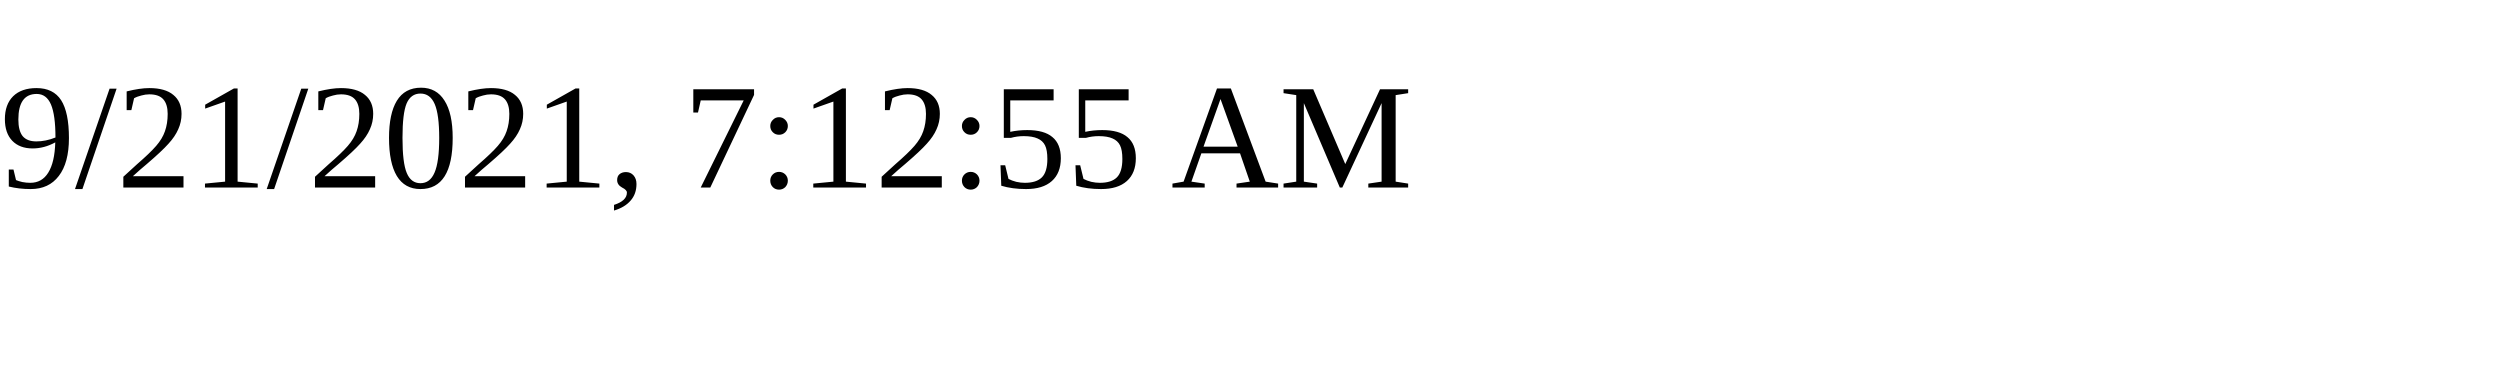
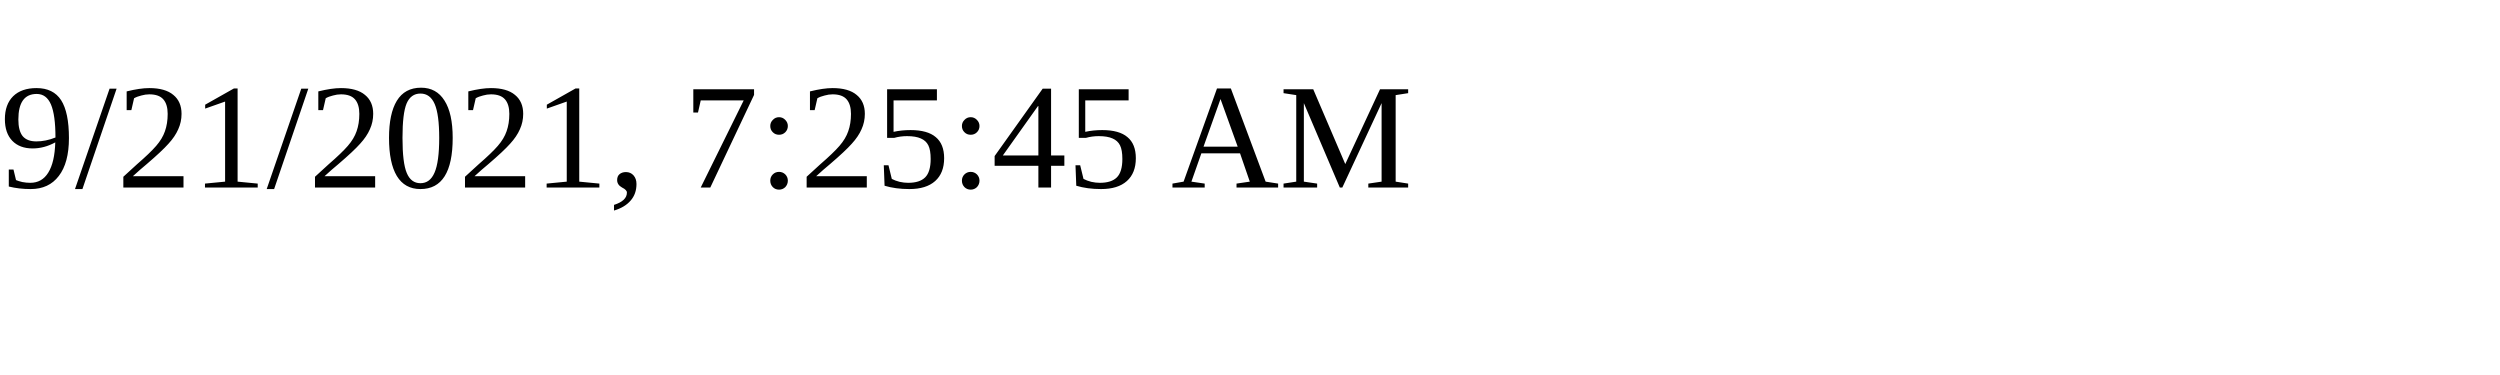
<svg xmlns="http://www.w3.org/2000/svg" height="30" width="200">
-   <text x="0" y="15">9/21/2021, 7:12:55 AM</text>
+   <text x="0" y="15">9/21/2021, 7:25:45 AM</text>
</svg>
